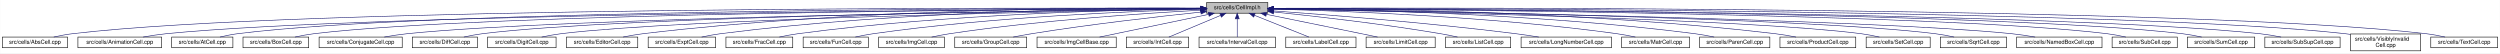
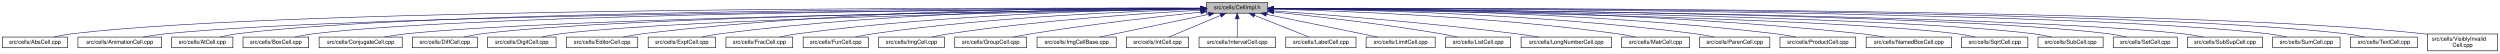
<svg xmlns="http://www.w3.org/2000/svg" xmlns:xlink="http://www.w3.org/1999/xlink" width="4452pt" height="95pt" viewBox="0.00 0.00 4451.50 95.00">
  <g id="graph0" class="graph" transform="scale(1 1) rotate(0) translate(4 91)">
    <polygon fill="white" stroke="transparent" points="-4,4 -4,-91 4447.5,-91 4447.5,4 -4,4" />
    <g id="node1" class="node">
      <g id="a_node1">
        <a xlink:title="Macros and types used only by cell implementations, not by cell users.">
          <polygon fill="#bfbfbf" stroke="black" points="2144.5,-67.5 2144.5,-86.5 2253.5,-86.5 2253.5,-67.5 2144.5,-67.5" />
          <text text-anchor="middle" x="2199" y="-74.5" font-family="Helvetica,sans-Serif" font-size="10.00">src/cells/CellImpl.h</text>
        </a>
      </g>
    </g>
    <g id="node2" class="node">
      <g id="a_node2">
        <a xlink:href="AbsCell_8cpp.html" target="_top" xlink:title="This file defines the class AbsCell.">
          <polygon fill="white" stroke="black" points="0,-6 0,-25 116,-25 116,-6 0,-6" />
          <text text-anchor="middle" x="58" y="-13" font-family="Helvetica,sans-Serif" font-size="10.00">src/cells/AbsCell.cpp</text>
        </a>
      </g>
    </g>
    <g id="edge1" class="edge">
      <path fill="none" stroke="midnightblue" d="M2134.12,-76.26C1828.21,-77.25 527.95,-78.53 125,-31 114.01,-29.7 102.16,-27.44 91.53,-25.07" />
      <polygon fill="midnightblue" stroke="midnightblue" points="2134.17,-79.76 2144.16,-76.23 2134.15,-72.76 2134.17,-79.76" />
    </g>
    <g id="node3" class="node">
      <g id="a_node3">
        <a xlink:href="AnimationCell_8cpp.html" target="_top" xlink:title="This file defines the class AnimationCell.">
          <polygon fill="white" stroke="black" points="134.5,-6 134.5,-25 283.5,-25 283.5,-6 134.5,-6" />
          <text text-anchor="middle" x="209" y="-13" font-family="Helvetica,sans-Serif" font-size="10.00">src/cells/AnimationCell.cpp</text>
        </a>
      </g>
    </g>
    <g id="edge2" class="edge">
      <path fill="none" stroke="midnightblue" d="M2133.81,-75.77C1842.83,-74.54 660.89,-67.37 292,-31 278.46,-29.67 263.81,-27.39 250.63,-25.03" />
      <polygon fill="midnightblue" stroke="midnightblue" points="2134.17,-79.27 2144.19,-75.81 2134.2,-72.27 2134.17,-79.27" />
    </g>
    <g id="node4" class="node">
      <g id="a_node4">
        <a xlink:href="AtCell_8cpp.html" target="_top" xlink:title="This file defines the class AtCell.">
          <polygon fill="white" stroke="black" points="301.5,-6 301.5,-25 410.5,-25 410.5,-6 301.5,-6" />
          <text text-anchor="middle" x="356" y="-13" font-family="Helvetica,sans-Serif" font-size="10.00">src/cells/AtCell.cpp</text>
        </a>
      </g>
    </g>
    <g id="edge3" class="edge">
      <path fill="none" stroke="midnightblue" d="M2134.04,-76.11C1855.48,-76.29 760.59,-74.18 419,-31 408.64,-29.69 397.5,-27.42 387.5,-25.06" />
      <polygon fill="midnightblue" stroke="midnightblue" points="2134.38,-79.6 2144.38,-76.1 2134.38,-72.6 2134.38,-79.6" />
    </g>
    <g id="node5" class="node">
      <g id="a_node5">
        <a xlink:href="BoxCell_8cpp.html" target="_top" xlink:title="This file defines the class BoxCell.">
          <polygon fill="white" stroke="black" points="428.5,-6 428.5,-25 545.5,-25 545.5,-6 428.5,-6" />
          <text text-anchor="middle" x="487" y="-13" font-family="Helvetica,sans-Serif" font-size="10.00">src/cells/BoxCell.cpp</text>
        </a>
      </g>
    </g>
    <g id="edge4" class="edge">
      <path fill="none" stroke="midnightblue" d="M2134.28,-75.81C1869.63,-74.78 868.87,-68.44 555,-31 543.85,-29.67 531.83,-27.39 521.04,-25.03" />
      <polygon fill="midnightblue" stroke="midnightblue" points="2134.48,-79.31 2144.49,-75.85 2134.51,-72.31 2134.48,-79.31" />
    </g>
    <g id="node6" class="node">
      <g id="a_node6">
        <a xlink:href="ConjugateCell_8cpp.html" target="_top" xlink:title="This file defines the class ConjugateCell.">
          <polygon fill="white" stroke="black" points="564,-6 564,-25 712,-25 712,-6 564,-6" />
          <text text-anchor="middle" x="638" y="-13" font-family="Helvetica,sans-Serif" font-size="10.00">src/cells/ConjugateCell.cpp</text>
        </a>
      </g>
    </g>
    <g id="edge5" class="edge">
      <path fill="none" stroke="midnightblue" d="M2134.02,-75.25C1886.3,-72.22 1001.1,-59.58 721,-31 707.61,-29.63 693.13,-27.38 680.06,-25.05" />
      <polygon fill="midnightblue" stroke="midnightblue" points="2134.25,-78.76 2144.29,-75.38 2134.33,-71.76 2134.25,-78.76" />
    </g>
    <g id="node7" class="node">
      <g id="a_node7">
        <a xlink:href="DiffCell_8cpp.html" target="_top" xlink:title="This file defines the class DiffCell.">
          <polygon fill="white" stroke="black" points="730,-6 730,-25 846,-25 846,-6 730,-6" />
          <text text-anchor="middle" x="788" y="-13" font-family="Helvetica,sans-Serif" font-size="10.00">src/cells/DiffCell.cpp</text>
        </a>
      </g>
    </g>
    <g id="edge6" class="edge">
      <path fill="none" stroke="midnightblue" d="M2134.15,-75.37C1901.17,-72.88 1107,-62.23 855,-31 844.13,-29.65 832.42,-27.4 821.88,-25.07" />
      <polygon fill="midnightblue" stroke="midnightblue" points="2134.45,-78.88 2144.49,-75.48 2134.53,-71.88 2134.45,-78.88" />
    </g>
    <g id="node8" class="node">
      <g id="a_node8">
        <a xlink:href="DigitCell_8cpp.html" target="_top" xlink:title="This file defines the class DigitCell.">
          <polygon fill="white" stroke="black" points="864,-6 864,-25 986,-25 986,-6 864,-6" />
          <text text-anchor="middle" x="925" y="-13" font-family="Helvetica,sans-Serif" font-size="10.00">src/cells/DigitCell.cpp</text>
        </a>
      </g>
    </g>
    <g id="edge7" class="edge">
      <path fill="none" stroke="midnightblue" d="M2134.1,-75C1917.19,-71.45 1218.46,-58.13 995,-31 983.67,-29.62 971.44,-27.36 960.42,-25.03" />
      <polygon fill="midnightblue" stroke="midnightblue" points="2134.31,-78.51 2144.37,-75.17 2134.43,-71.51 2134.31,-78.51" />
    </g>
    <g id="node9" class="node">
      <g id="a_node9">
        <a xlink:href="EditorCell_8cpp.html" target="_top" xlink:title="This file defines the class EditorCell.">
          <polygon fill="white" stroke="black" points="1004.5,-6 1004.5,-25 1131.5,-25 1131.5,-6 1004.5,-6" />
          <text text-anchor="middle" x="1068" y="-13" font-family="Helvetica,sans-Serif" font-size="10.00">src/cells/EditorCell.cpp</text>
        </a>
      </g>
    </g>
    <g id="edge8" class="edge">
      <path fill="none" stroke="midnightblue" d="M2134.21,-76.69C1968.36,-77.73 1515.13,-75.84 1141,-31 1129.33,-29.6 1116.73,-27.36 1105.34,-25.06" />
      <polygon fill="midnightblue" stroke="midnightblue" points="2134.28,-80.19 2144.25,-76.63 2134.23,-73.19 2134.28,-80.19" />
    </g>
    <g id="node10" class="node">
      <g id="a_node10">
        <a xlink:href="ExptCell_8cpp.html" target="_top" xlink:title="This file defines the class ExptCell.">
          <polygon fill="white" stroke="black" points="1150,-6 1150,-25 1270,-25 1270,-6 1150,-6" />
          <text text-anchor="middle" x="1210" y="-13" font-family="Helvetica,sans-Serif" font-size="10.00">src/cells/ExptCell.cpp</text>
        </a>
      </g>
    </g>
    <g id="edge9" class="edge">
      <path fill="none" stroke="midnightblue" d="M2134.29,-76.34C1983.63,-76.38 1598,-72.06 1279,-31 1267.95,-29.58 1256.04,-27.33 1245.27,-25.03" />
      <polygon fill="midnightblue" stroke="midnightblue" points="2134.3,-79.84 2144.29,-76.33 2134.29,-72.84 2134.3,-79.84" />
    </g>
    <g id="node11" class="node">
      <g id="a_node11">
        <a xlink:href="FracCell_8cpp.html" target="_top" xlink:title="This file defines the class FracCell.">
          <polygon fill="white" stroke="black" points="1288.5,-6 1288.5,-25 1407.5,-25 1407.5,-6 1288.5,-6" />
          <text text-anchor="middle" x="1348" y="-13" font-family="Helvetica,sans-Serif" font-size="10.00">src/cells/FracCell.cpp</text>
        </a>
      </g>
    </g>
    <g id="edge10" class="edge">
      <path fill="none" stroke="midnightblue" d="M2134.09,-75.54C1999.7,-73.87 1681.4,-66.19 1417,-31 1406.08,-29.55 1394.31,-27.32 1383.64,-25.05" />
      <polygon fill="midnightblue" stroke="midnightblue" points="2134.18,-79.04 2144.22,-75.66 2134.26,-72.04 2134.18,-79.04" />
    </g>
    <g id="node12" class="node">
      <g id="a_node12">
        <a xlink:href="FunCell_8cpp.html" target="_top" xlink:title="This file defines the class FunCell.">
          <polygon fill="white" stroke="black" points="1426,-6 1426,-25 1542,-25 1542,-6 1426,-6" />
          <text text-anchor="middle" x="1484" y="-13" font-family="Helvetica,sans-Serif" font-size="10.00">src/cells/FunCell.cpp</text>
        </a>
      </g>
    </g>
    <g id="edge11" class="edge">
      <path fill="none" stroke="midnightblue" d="M2133.87,-74.57C2016.72,-71.32 1762.88,-61.12 1551,-31 1540.51,-29.51 1529.22,-27.3 1518.95,-25.06" />
      <polygon fill="midnightblue" stroke="midnightblue" points="2134.01,-78.08 2144.1,-74.85 2134.2,-71.08 2134.01,-78.08" />
    </g>
    <g id="node13" class="node">
      <g id="a_node13">
        <a xlink:href="ImgCell_8cpp.html" target="_top" xlink:title="This file defines the class ImgCell.">
          <polygon fill="white" stroke="black" points="1560.5,-6 1560.5,-25 1677.5,-25 1677.5,-6 1560.5,-6" />
          <text text-anchor="middle" x="1619" y="-13" font-family="Helvetica,sans-Serif" font-size="10.00">src/cells/ImgCell.cpp</text>
        </a>
      </g>
    </g>
    <g id="edge12" class="edge">
      <path fill="none" stroke="midnightblue" d="M2134.19,-72.85C2036.72,-67.54 1846.8,-54.97 1687,-31 1676.5,-29.42 1665.18,-27.22 1654.85,-25" />
      <polygon fill="midnightblue" stroke="midnightblue" points="2134.01,-76.35 2144.18,-73.39 2134.38,-69.36 2134.01,-76.35" />
    </g>
    <g id="node14" class="node">
      <g id="a_node14">
        <a xlink:href="GroupCell_8cpp.html" target="_top" xlink:title="This file defines the class GroupCell.">
          <polygon fill="white" stroke="black" points="1696,-6 1696,-25 1824,-25 1824,-6 1696,-6" />
          <text text-anchor="middle" x="1760" y="-13" font-family="Helvetica,sans-Serif" font-size="10.00">src/cells/GroupCell.cpp</text>
        </a>
      </g>
    </g>
    <g id="edge13" class="edge">
      <path fill="none" stroke="midnightblue" d="M2134.25,-69.5C2060.94,-61.8 1938.05,-47.87 1833,-31 1822.28,-29.28 1810.74,-27.13 1800.07,-25.01" />
      <polygon fill="midnightblue" stroke="midnightblue" points="2133.95,-72.99 2144.26,-70.54 2134.67,-66.02 2133.95,-72.99" />
    </g>
    <g id="node15" class="node">
      <g id="a_node15">
        <a xlink:href="ImgCellBase_8cpp.html" target="_top" xlink:title="This file defines the class ImgCellBase.">
          <polygon fill="white" stroke="black" points="1842.5,-6 1842.5,-25 1983.5,-25 1983.5,-6 1842.5,-6" />
          <text text-anchor="middle" x="1913" y="-13" font-family="Helvetica,sans-Serif" font-size="10.00">src/cells/ImgCellBase.cpp</text>
        </a>
      </g>
    </g>
    <g id="edge14" class="edge">
      <path fill="none" stroke="midnightblue" d="M2148.06,-65.4C2092.61,-53.87 2005.05,-35.65 1953.9,-25.01" />
      <polygon fill="midnightblue" stroke="midnightblue" points="2147.52,-68.86 2158.02,-67.48 2148.95,-62.01 2147.52,-68.86" />
    </g>
    <g id="node16" class="node">
      <g id="a_node16">
        <a xlink:href="IntCell_8cpp.html" target="_top" xlink:title="This file defines the class IntCell.">
          <polygon fill="white" stroke="black" points="2001.5,-6 2001.5,-25 2112.5,-25 2112.5,-6 2001.5,-6" />
          <text text-anchor="middle" x="2057" y="-13" font-family="Helvetica,sans-Serif" font-size="10.00">src/cells/IntCell.cpp</text>
        </a>
      </g>
    </g>
    <g id="edge15" class="edge">
      <path fill="none" stroke="midnightblue" d="M2169.12,-63.48C2141.54,-51.92 2101.33,-35.08 2077.31,-25.01" />
      <polygon fill="midnightblue" stroke="midnightblue" points="2168.08,-66.84 2178.65,-67.48 2170.78,-60.38 2168.08,-66.84" />
    </g>
    <g id="node17" class="node">
      <g id="a_node17">
        <a xlink:href="IntervalCell_8cpp.html" target="_top" xlink:title="This file defines the class IntervalCell.">
          <polygon fill="white" stroke="black" points="2131,-6 2131,-25 2267,-25 2267,-6 2131,-6" />
          <text text-anchor="middle" x="2199" y="-13" font-family="Helvetica,sans-Serif" font-size="10.00">src/cells/IntervalCell.cpp</text>
        </a>
      </g>
    </g>
    <g id="edge16" class="edge">
      <path fill="none" stroke="midnightblue" d="M2199,-57.32C2199,-46.5 2199,-33.4 2199,-25.01" />
      <polygon fill="midnightblue" stroke="midnightblue" points="2195.5,-57.48 2199,-67.48 2202.5,-57.48 2195.5,-57.48" />
    </g>
    <g id="node18" class="node">
      <g id="a_node18">
        <a xlink:href="LabelCell_8cpp.html" target="_top" xlink:title="This file defines the class LabelCell.">
          <polygon fill="white" stroke="black" points="2285.5,-6 2285.5,-25 2410.5,-25 2410.5,-6 2285.5,-6" />
          <text text-anchor="middle" x="2348" y="-13" font-family="Helvetica,sans-Serif" font-size="10.00">src/cells/LabelCell.cpp</text>
        </a>
      </g>
    </g>
    <g id="edge17" class="edge">
      <path fill="none" stroke="midnightblue" d="M2229.97,-63.63C2258.92,-52.07 2301.37,-35.12 2326.69,-25.01" />
      <polygon fill="midnightblue" stroke="midnightblue" points="2228.34,-60.52 2220.35,-67.48 2230.93,-67.02 2228.34,-60.52" />
    </g>
    <g id="node19" class="node">
      <g id="a_node19">
        <a xlink:href="LimitCell_8cpp.html" target="_top" xlink:title="This file defines the class LimitCell.">
          <polygon fill="white" stroke="black" points="2428.5,-6 2428.5,-25 2551.5,-25 2551.5,-6 2428.5,-6" />
          <text text-anchor="middle" x="2490" y="-13" font-family="Helvetica,sans-Serif" font-size="10.00">src/cells/LimitCell.cpp</text>
        </a>
      </g>
    </g>
    <g id="edge18" class="edge">
      <path fill="none" stroke="midnightblue" d="M2251.02,-65.46C2295.82,-56.37 2362.18,-42.88 2420,-31 2429.36,-29.08 2439.42,-27 2448.92,-25.03" />
      <polygon fill="midnightblue" stroke="midnightblue" points="2250.07,-62.08 2240.96,-67.5 2251.46,-68.94 2250.07,-62.08" />
    </g>
    <g id="node20" class="node">
      <g id="a_node20">
        <a xlink:href="ListCell_8cpp.html" target="_top" xlink:title="This file defines the class ListCell.">
          <polygon fill="white" stroke="black" points="2570,-6 2570,-25 2686,-25 2686,-6 2570,-6" />
          <text text-anchor="middle" x="2628" y="-13" font-family="Helvetica,sans-Serif" font-size="10.00">src/cells/ListCell.cpp</text>
        </a>
      </g>
    </g>
    <g id="edge19" class="edge">
      <path fill="none" stroke="midnightblue" d="M2264.17,-69.67C2336.84,-62.21 2457.75,-48.55 2561,-31 2570.86,-29.32 2581.46,-27.19 2591.25,-25.07" />
      <polygon fill="midnightblue" stroke="midnightblue" points="2263.4,-66.23 2253.8,-70.73 2264.11,-73.2 2263.4,-66.23" />
    </g>
    <g id="node21" class="node">
      <g id="a_node21">
        <a xlink:href="LongNumberCell_8cpp.html" target="_top" xlink:title="This file defines the class LongNumberCell.">
          <polygon fill="white" stroke="black" points="2704.5,-6 2704.5,-25 2865.5,-25 2865.5,-6 2704.5,-6" />
          <text text-anchor="middle" x="2785" y="-13" font-family="Helvetica,sans-Serif" font-size="10.00">src/cells/LongNumberCell.cpp</text>
        </a>
      </g>
    </g>
    <g id="edge20" class="edge">
      <path fill="none" stroke="midnightblue" d="M2263.83,-71.56C2358.7,-64.73 2540.84,-50.39 2695,-31 2708.35,-29.32 2722.75,-27.16 2736.04,-25.02" />
      <polygon fill="midnightblue" stroke="midnightblue" points="2263.54,-68.07 2253.81,-72.27 2264.04,-75.05 2263.54,-68.07" />
    </g>
    <g id="node22" class="node">
      <g id="a_node22">
        <a xlink:href="MatrCell_8cpp.html" target="_top" xlink:title="This file defines the class MatrCell.">
          <polygon fill="white" stroke="black" points="2883.5,-6 2883.5,-25 3004.5,-25 3004.5,-6 2883.5,-6" />
          <text text-anchor="middle" x="2944" y="-13" font-family="Helvetica,sans-Serif" font-size="10.00">src/cells/MatrCell.cpp</text>
        </a>
      </g>
    </g>
    <g id="edge21" class="edge">
      <path fill="none" stroke="midnightblue" d="M2263.77,-74.72C2384.51,-71.65 2651.95,-61.7 2875,-31 2885.79,-29.51 2897.42,-27.31 2908,-25.06" />
      <polygon fill="midnightblue" stroke="midnightblue" points="2263.5,-71.22 2253.59,-74.97 2263.67,-78.22 2263.5,-71.22" />
    </g>
    <g id="node23" class="node">
      <g id="a_node23">
        <a xlink:href="ParenCell_8cpp.html" target="_top" xlink:title="This file defines the class ParenCell.">
          <polygon fill="white" stroke="black" points="3022.5,-6 3022.5,-25 3147.5,-25 3147.5,-6 3022.5,-6" />
          <text text-anchor="middle" x="3085" y="-13" font-family="Helvetica,sans-Serif" font-size="10.00">src/cells/ParenCell.cpp</text>
        </a>
      </g>
    </g>
    <g id="edge22" class="edge">
      <path fill="none" stroke="midnightblue" d="M2263.62,-75.64C2401.87,-74.15 2736.35,-66.82 3014,-31 3025.23,-29.55 3037.34,-27.33 3048.32,-25.06" />
      <polygon fill="midnightblue" stroke="midnightblue" points="2263.58,-72.14 2253.62,-75.74 2263.65,-79.14 2263.58,-72.14" />
    </g>
    <g id="node24" class="node">
      <g id="a_node24">
        <a xlink:href="ProductCell_8cpp.html" target="_top" xlink:title="This file defines the class ProductCell.">
          <polygon fill="white" stroke="black" points="3165.5,-6 3165.5,-25 3300.5,-25 3300.5,-6 3165.5,-6" />
          <text text-anchor="middle" x="3233" y="-13" font-family="Helvetica,sans-Serif" font-size="10.00">src/cells/ProductCell.cpp</text>
        </a>
      </g>
    </g>
    <g id="edge23" class="edge">
      <path fill="none" stroke="midnightblue" d="M2263.78,-76.11C2418.71,-75.7 2822.61,-70.55 3157,-31 3169.14,-29.56 3182.25,-27.32 3194.11,-25.02" />
      <polygon fill="midnightblue" stroke="midnightblue" points="2263.5,-72.61 2253.5,-76.13 2263.51,-79.61 2263.5,-72.61" />
    </g>
    <g id="node25" class="node">
      <g id="a_node25">
-         <a xlink:href="SetCell_8cpp.html" target="_top" xlink:title="This file defines the class SetCell.">
-           <polygon fill="white" stroke="black" points="3319,-6 3319,-25 3433,-25 3433,-6 3319,-6" />
-           <text text-anchor="middle" x="3376" y="-13" font-family="Helvetica,sans-Serif" font-size="10.00">src/cells/SetCell.cpp</text>
+         <a xlink:href="NamedBoxCell_8cpp.html" target="_top" xlink:title="This file defines the class NamedBoxCell.">
+           <polygon fill="white" stroke="black" points="3319,-6 3319,-25 3471,-25 3471,-6 3319,-6" />
+           <text text-anchor="middle" x="3395" y="-13" font-family="Helvetica,sans-Serif" font-size="10.00">src/cells/NamedBoxCell.cpp</text>
        </a>
      </g>
    </g>
    <g id="edge24" class="edge">
-       <path fill="none" stroke="midnightblue" d="M2263.74,-74.87C2469.29,-71.06 3105.61,-57.38 3310,-31 3320.7,-29.62 3332.24,-27.36 3342.62,-25.03" />
-       <polygon fill="midnightblue" stroke="midnightblue" points="2263.63,-71.37 2253.7,-75.06 2263.76,-78.37 2263.63,-71.37" />
+       <path fill="none" stroke="midnightblue" d="M2263.62,-76.28C2434.79,-76.39 2913.97,-72.63 3310,-31 3323.55,-29.58 3338.2,-27.33 3351.47,-25.03" />
+       <polygon fill="midnightblue" stroke="midnightblue" points="2263.52,-72.78 2253.51,-76.27 2263.51,-79.78 2263.52,-72.78" />
    </g>
    <g id="node26" class="node">
      <g id="a_node26">
        <a xlink:href="SqrtCell_8cpp.html" target="_top" xlink:title="This file defines the class SqrtCell.">
-           <polygon fill="white" stroke="black" points="3451,-6 3451,-25 3569,-25 3569,-6 3451,-6" />
-           <text text-anchor="middle" x="3510" y="-13" font-family="Helvetica,sans-Serif" font-size="10.00">src/cells/SqrtCell.cpp</text>
+           <polygon fill="white" stroke="black" points="3489,-6 3489,-25 3607,-25 3607,-6 3489,-6" />
+           <text text-anchor="middle" x="3548" y="-13" font-family="Helvetica,sans-Serif" font-size="10.00">src/cells/SqrtCell.cpp</text>
        </a>
      </g>
    </g>
    <g id="edge25" class="edge">
-       <path fill="none" stroke="midnightblue" d="M2263.77,-75.14C2485.12,-71.98 3210.61,-59.64 3442,-31 3453.02,-29.64 3464.9,-27.38 3475.6,-25.05" />
-       <polygon fill="midnightblue" stroke="midnightblue" points="2263.56,-71.65 2253.61,-75.29 2263.66,-78.64 2263.56,-71.65" />
+       <path fill="none" stroke="midnightblue" d="M2263.86,-75.22C2489.71,-72.28 3240.86,-60.47 3480,-31 3491.02,-29.64 3502.9,-27.39 3513.6,-25.06" />
+       <polygon fill="midnightblue" stroke="midnightblue" points="2263.78,-71.72 2253.82,-75.35 2263.87,-78.72 2263.78,-71.72" />
    </g>
    <g id="node27" class="node">
      <g id="a_node27">
-         <a xlink:href="NamedBoxCell_8cpp.html" target="_top" xlink:title="This file defines the class NamedBoxCell.">
-           <polygon fill="white" stroke="black" points="3587,-6 3587,-25 3739,-25 3739,-6 3587,-6" />
-           <text text-anchor="middle" x="3663" y="-13" font-family="Helvetica,sans-Serif" font-size="10.00">src/cells/NamedBoxCell.cpp</text>
+         <a xlink:href="SubCell_8cpp.html" target="_top" xlink:title="This file defines the class SubCell.">
+           <polygon fill="white" stroke="black" points="3625,-6 3625,-25 3741,-25 3741,-6 3625,-6" />
+           <text text-anchor="middle" x="3683" y="-13" font-family="Helvetica,sans-Serif" font-size="10.00">src/cells/SubCell.cpp</text>
        </a>
      </g>
    </g>
    <g id="edge26" class="edge">
-       <path fill="none" stroke="midnightblue" d="M2263.93,-75.06C2500.82,-71.43 3318.22,-57.27 3578,-31 3591.7,-29.61 3606.53,-27.35 3619.91,-25.02" />
-       <polygon fill="midnightblue" stroke="midnightblue" points="2263.7,-71.56 2253.76,-75.21 2263.81,-78.56 2263.7,-71.56" />
+       <path fill="none" stroke="midnightblue" d="M2263.76,-75.5C2504.69,-73.41 3348.98,-63.86 3616,-31 3626.99,-29.65 3638.83,-27.36 3649.46,-25.01" />
+       <polygon fill="midnightblue" stroke="midnightblue" points="2263.73,-72 2253.76,-75.59 2263.79,-79 2263.73,-72" />
    </g>
    <g id="node28" class="node">
      <g id="a_node28">
-         <a xlink:href="SubCell_8cpp.html" target="_top" xlink:title="This file defines the class SubCell.">
-           <polygon fill="white" stroke="black" points="3757,-6 3757,-25 3873,-25 3873,-6 3757,-6" />
-           <text text-anchor="middle" x="3815" y="-13" font-family="Helvetica,sans-Serif" font-size="10.00">src/cells/SubCell.cpp</text>
+         <a xlink:href="SetCell_8cpp.html" target="_top" xlink:title="This file defines the class SetCell.">
+           <polygon fill="white" stroke="black" points="3759,-6 3759,-25 3873,-25 3873,-6 3759,-6" />
+           <text text-anchor="middle" x="3816" y="-13" font-family="Helvetica,sans-Serif" font-size="10.00">src/cells/SetCell.cpp</text>
        </a>
      </g>
    </g>
    <g id="edge27" class="edge">
-       <path fill="none" stroke="midnightblue" d="M2263.73,-75.71C2518.68,-74.31 3453.8,-66.8 3748,-31 3758.99,-29.66 3770.83,-27.38 3781.47,-25.02" />
-       <polygon fill="midnightblue" stroke="midnightblue" points="2263.51,-72.21 2253.53,-75.76 2263.55,-79.21 2263.51,-72.21" />
+       <path fill="none" stroke="midnightblue" d="M2263.82,-75.74C2519.1,-74.45 3455.47,-67.3 3750,-31 3760.83,-29.67 3772.5,-27.39 3782.97,-25.03" />
+       <polygon fill="midnightblue" stroke="midnightblue" points="2263.58,-72.24 2253.6,-75.79 2263.62,-79.24 2263.58,-72.24" />
    </g>
    <g id="node29" class="node">
      <g id="a_node29">
-         <a xlink:href="SumCell_8cpp.html" target="_top" xlink:title="This file defines the class SumCell.">
-           <polygon fill="white" stroke="black" points="3891,-6 3891,-25 4011,-25 4011,-6 3891,-6" />
-           <text text-anchor="middle" x="3951" y="-13" font-family="Helvetica,sans-Serif" font-size="10.00">src/cells/SumCell.cpp</text>
+         <a xlink:href="SubSupCell_8cpp.html" target="_top" xlink:title="This file defines the class SubSupCell.">
+           <polygon fill="white" stroke="black" points="3891,-6 3891,-25 4025,-25 4025,-6 3891,-6" />
+           <text text-anchor="middle" x="3958" y="-13" font-family="Helvetica,sans-Serif" font-size="10.00">src/cells/SubSupCell.cpp</text>
        </a>
      </g>
    </g>
    <g id="edge28" class="edge">
-       <path fill="none" stroke="midnightblue" d="M2263.9,-75.83C2532.74,-74.88 3560.08,-68.81 3882,-31 3893.31,-29.67 3905.5,-27.4 3916.45,-25.03" />
-       <polygon fill="midnightblue" stroke="midnightblue" points="2263.52,-72.33 2253.53,-75.87 2263.54,-79.33 2263.52,-72.33" />
+       <path fill="none" stroke="midnightblue" d="M2263.88,-75.67C2532.65,-74.08 3559.74,-65.82 3882,-31 3894.42,-29.66 3907.85,-27.38 3919.91,-25.02" />
+       <polygon fill="midnightblue" stroke="midnightblue" points="2263.49,-72.17 2253.51,-75.73 2263.53,-79.17 2263.49,-72.17" />
    </g>
    <g id="node30" class="node">
      <g id="a_node30">
-         <a xlink:href="SubSupCell_8cpp.html" target="_top" xlink:title="This file defines the class SubSupCell.">
-           <polygon fill="white" stroke="black" points="4029,-6 4029,-25 4163,-25 4163,-6 4029,-6" />
-           <text text-anchor="middle" x="4096" y="-13" font-family="Helvetica,sans-Serif" font-size="10.00">src/cells/SubSupCell.cpp</text>
+         <a xlink:href="SumCell_8cpp.html" target="_top" xlink:title="This file defines the class SumCell.">
+           <polygon fill="white" stroke="black" points="4043,-6 4043,-25 4163,-25 4163,-6 4043,-6" />
+           <text text-anchor="middle" x="4103" y="-13" font-family="Helvetica,sans-Serif" font-size="10.00">src/cells/SumCell.cpp</text>
        </a>
      </g>
    </g>
    <g id="edge29" class="edge">
-       <path fill="none" stroke="midnightblue" d="M2263.58,-75.82C2545.4,-74.83 3669.01,-68.56 4020,-31 4032.42,-29.67 4045.85,-27.39 4057.91,-25.03" />
-       <polygon fill="midnightblue" stroke="midnightblue" points="2263.51,-72.32 2253.52,-75.86 2263.53,-79.32 2263.51,-72.32" />
+       <path fill="none" stroke="midnightblue" d="M2263.63,-76C2546.9,-75.74 3680.48,-72.13 4034,-31 4045.31,-29.68 4057.51,-27.41 4068.46,-25.05" />
+       <polygon fill="midnightblue" stroke="midnightblue" points="2263.51,-72.5 2253.52,-76.01 2263.52,-79.5 2263.51,-72.5" />
    </g>
    <g id="node31" class="node">
      <g id="a_node31">
-         <a xlink:href="VisiblyInvalidCell_8cpp.html" target="_top" xlink:title="This file defines the class VisiblyInvalidCell.">
-           <polygon fill="white" stroke="black" points="4181.5,-0.5 4181.5,-30.5 4306.5,-30.5 4306.5,-0.5 4181.5,-0.5" />
-           <text text-anchor="start" x="4189.5" y="-18.5" font-family="Helvetica,sans-Serif" font-size="10.00">src/cells/VisiblyInvalid</text>
-           <text text-anchor="middle" x="4244" y="-7.5" font-family="Helvetica,sans-Serif" font-size="10.00">Cell.cpp</text>
+         <a xlink:href="TextCell_8cpp.html" target="_top" xlink:title="This file defines the class TextCell.">
+           <polygon fill="white" stroke="black" points="4181.5,-6 4181.5,-25 4300.5,-25 4300.5,-6 4181.5,-6" />
+           <text text-anchor="middle" x="4241" y="-13" font-family="Helvetica,sans-Serif" font-size="10.00">src/cells/TextCell.cpp</text>
        </a>
      </g>
    </g>
    <g id="edge30" class="edge">
-       <path fill="none" stroke="midnightblue" d="M2264.05,-76.05C2561.01,-76.07 3789.82,-73.51 4172,-31 4175.04,-30.66 4178.15,-30.26 4181.27,-29.81" />
-       <polygon fill="midnightblue" stroke="midnightblue" points="2263.88,-72.55 2253.88,-76.05 2263.88,-79.55 2263.88,-72.55" />
+       <path fill="none" stroke="midnightblue" d="M2264.06,-76.13C2561.05,-76.46 3790.01,-75.11 4172,-31 4183.31,-29.69 4195.51,-27.42 4206.46,-25.06" />
+       <polygon fill="midnightblue" stroke="midnightblue" points="2263.89,-72.63 2253.89,-76.12 2263.88,-79.63 2263.89,-72.63" />
    </g>
    <g id="node32" class="node">
      <g id="a_node32">
-         <a xlink:href="TextCell_8cpp.html" target="_top" xlink:title="This file defines the class TextCell.">
-           <polygon fill="white" stroke="black" points="4324.5,-6 4324.5,-25 4443.5,-25 4443.5,-6 4324.5,-6" />
-           <text text-anchor="middle" x="4384" y="-13" font-family="Helvetica,sans-Serif" font-size="10.00">src/cells/TextCell.cpp</text>
+         <a xlink:href="VisiblyInvalidCell_8cpp.html" target="_top" xlink:title="This file defines the class VisiblyInvalidCell.">
+           <polygon fill="white" stroke="black" points="4318.5,-0.5 4318.5,-30.5 4443.5,-30.5 4443.5,-0.5 4318.5,-0.5" />
+           <text text-anchor="start" x="4326.5" y="-18.5" font-family="Helvetica,sans-Serif" font-size="10.00">src/cells/VisiblyInvalid</text>
+           <text text-anchor="middle" x="4381" y="-7.5" font-family="Helvetica,sans-Serif" font-size="10.00">Cell.cpp</text>
        </a>
      </g>
    </g>
    <g id="edge31" class="edge">
-       <path fill="none" stroke="midnightblue" d="M2263.69,-76.27C2573.09,-77.31 3903.94,-78.88 4316,-31 4327.15,-29.7 4339.17,-27.44 4349.96,-25.07" />
-       <polygon fill="midnightblue" stroke="midnightblue" points="2263.55,-72.77 2253.54,-76.24 2263.53,-79.77 2263.55,-72.77" />
+       <path fill="none" stroke="midnightblue" d="M2264,-76.19C2573.43,-76.86 3899.13,-76.95 4310,-31 4312.75,-30.69 4315.55,-30.33 4318.38,-29.93" />
+       <polygon fill="midnightblue" stroke="midnightblue" points="2263.86,-72.69 2253.86,-76.17 2263.85,-79.69 2263.86,-72.69" />
    </g>
  </g>
</svg>
